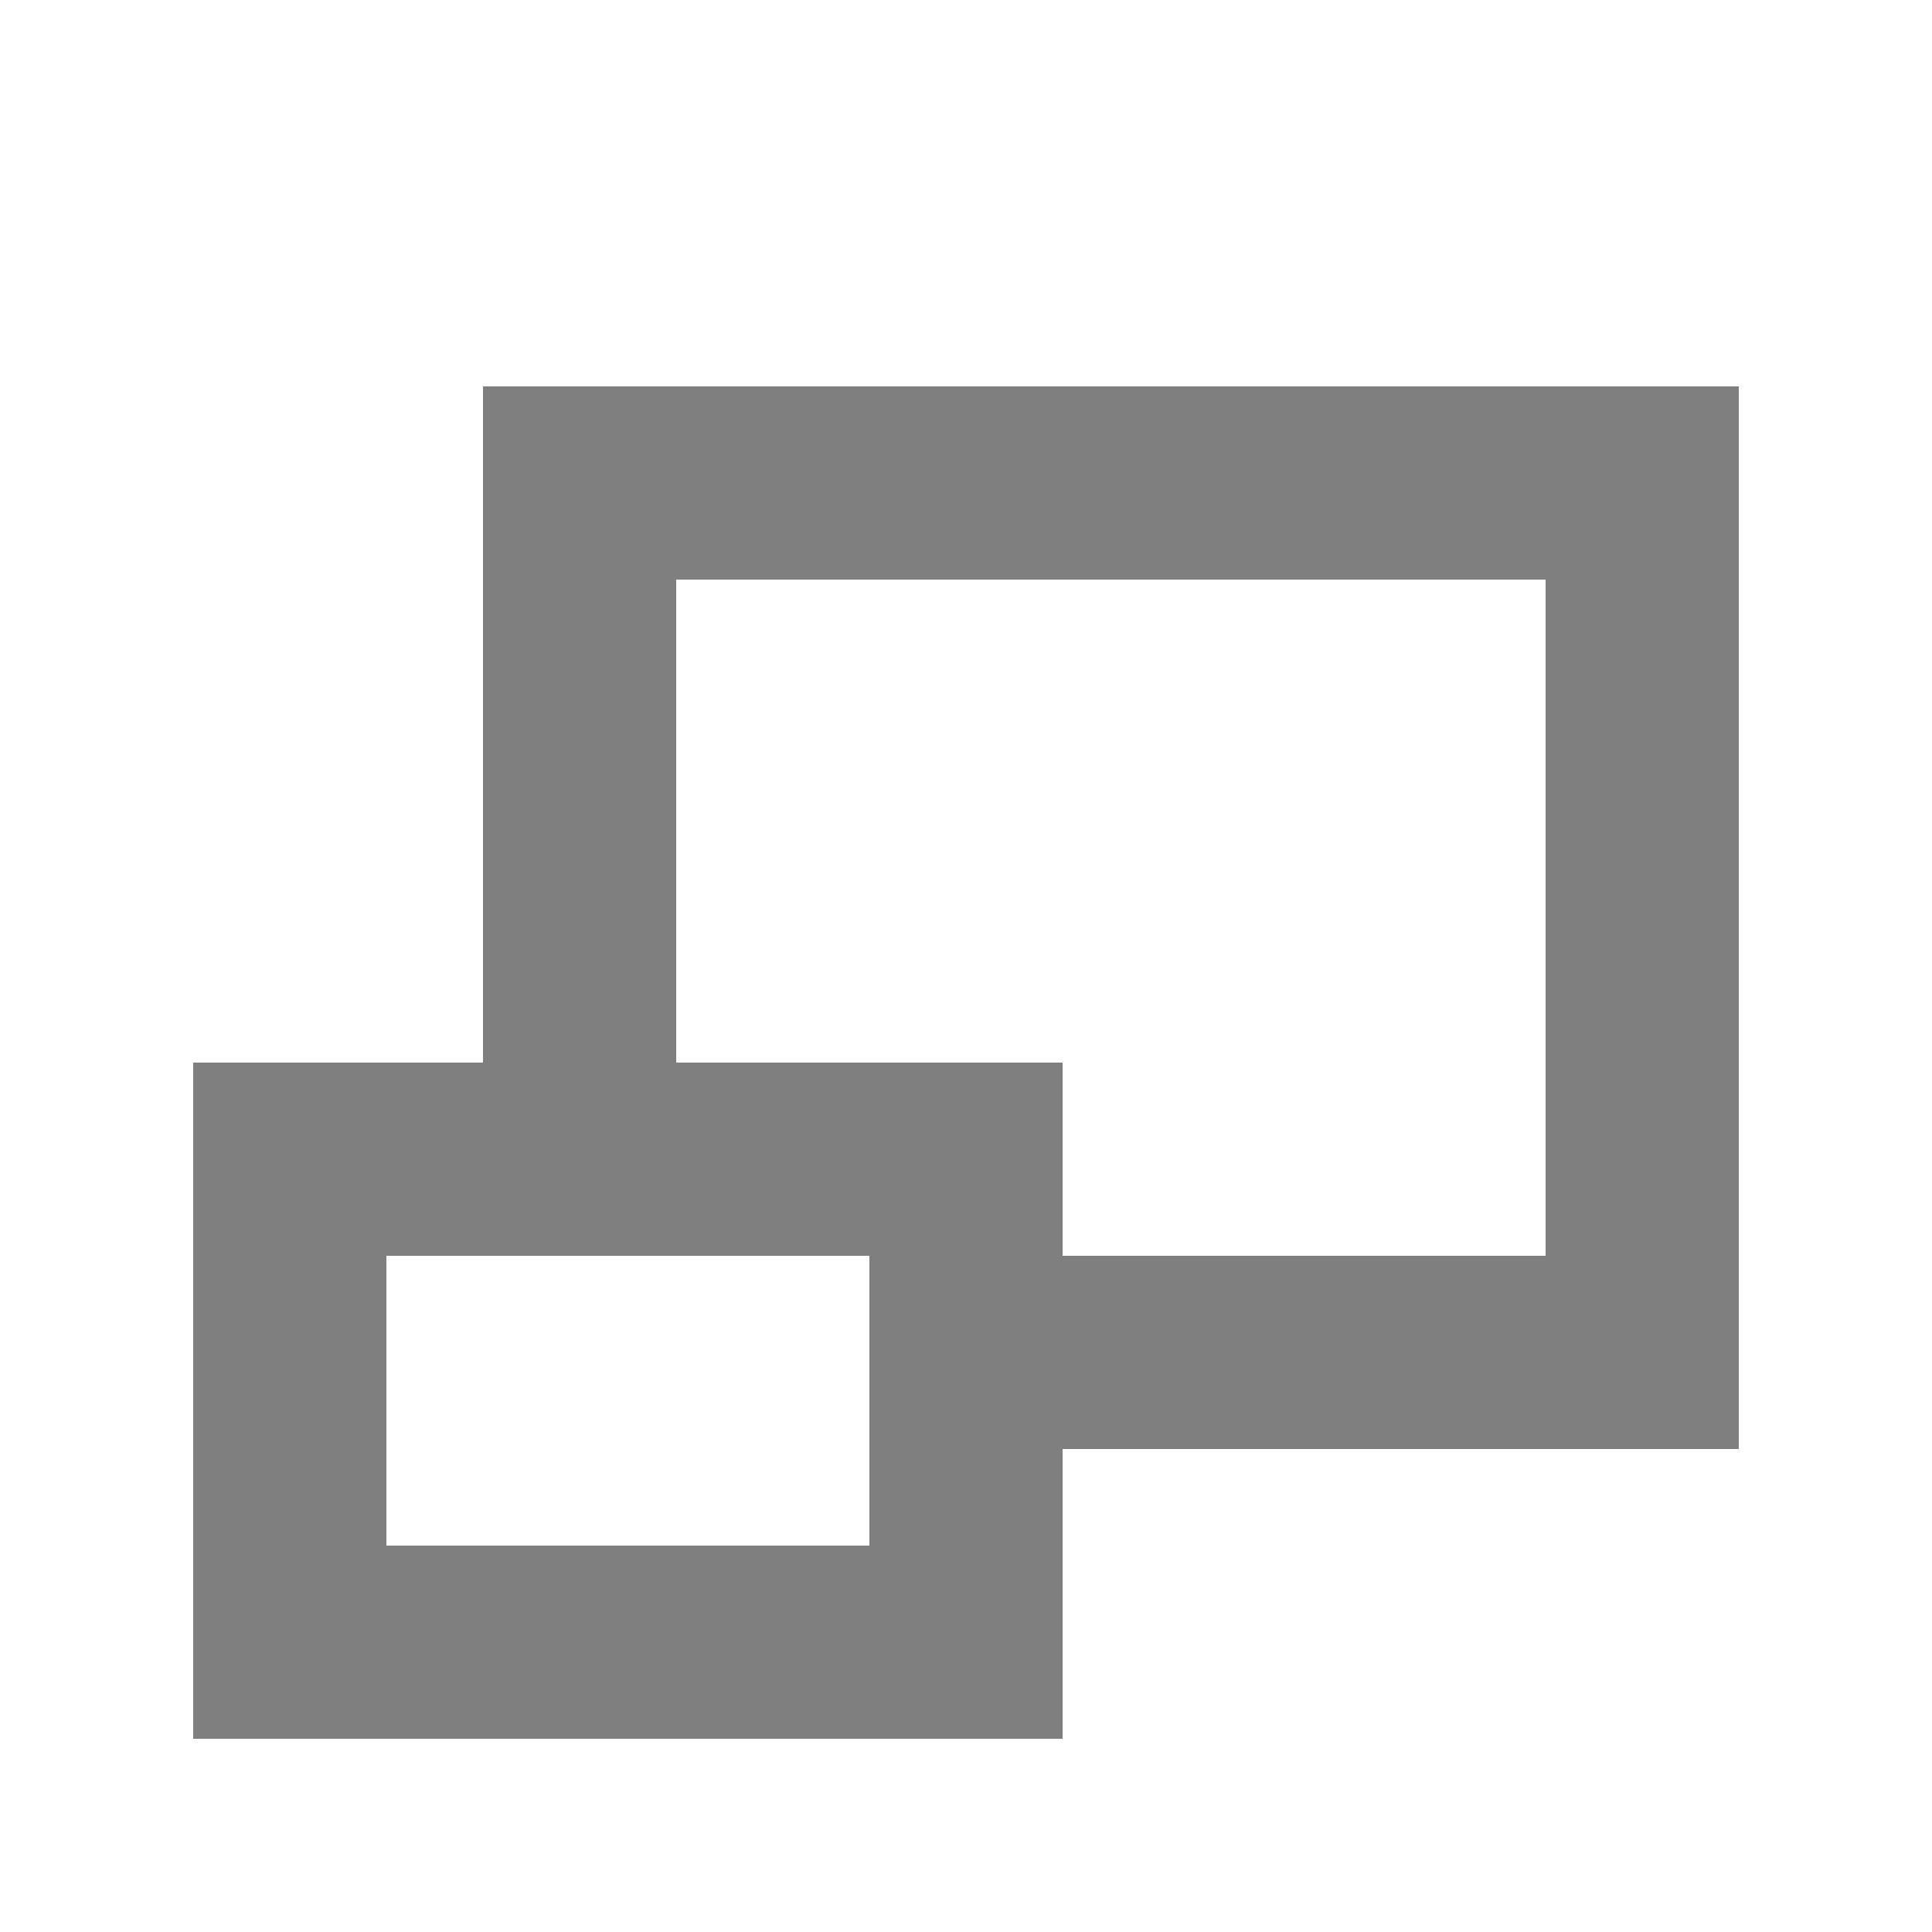
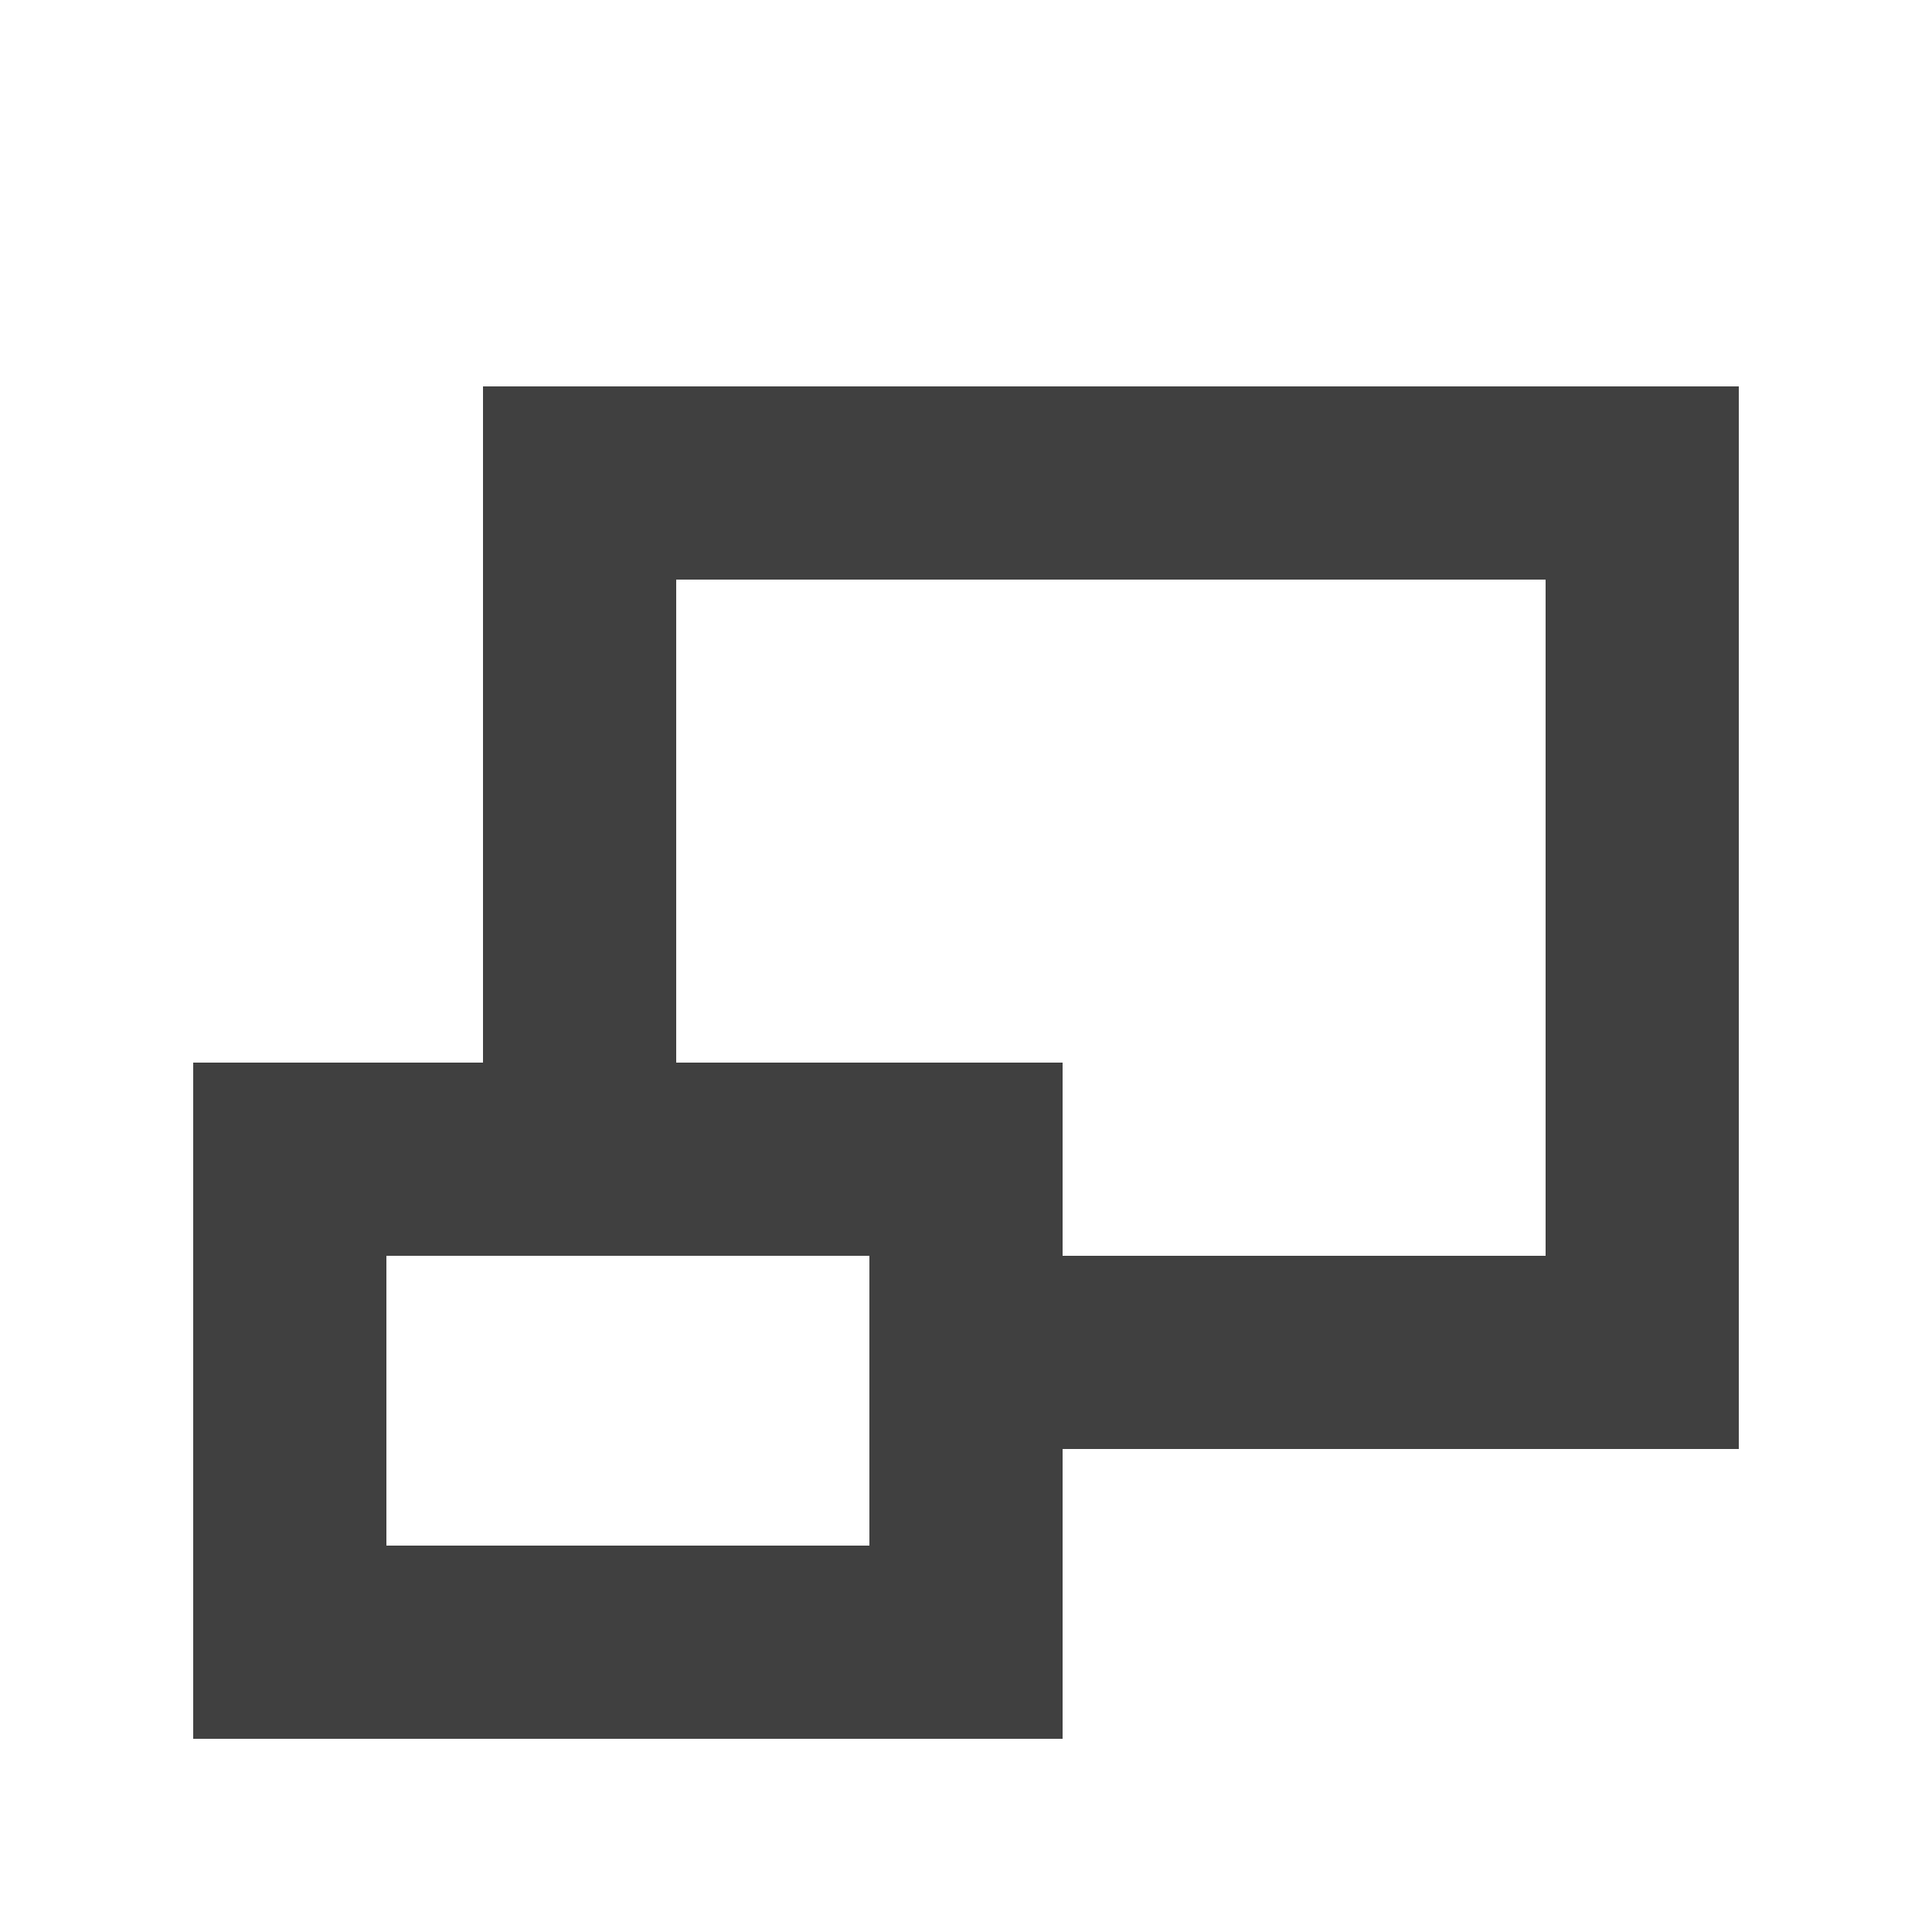
<svg xmlns="http://www.w3.org/2000/svg" width="20" height="20">
-   <g opacity=".5">
+   <g opacity=".75">
    <path d="M18 4v11h-8v-2h6V6H7v6H5V4z" />
    <path d="M11 11v7H2v-7zm-2 2H4v3h5z" />
  </g>
</svg>
